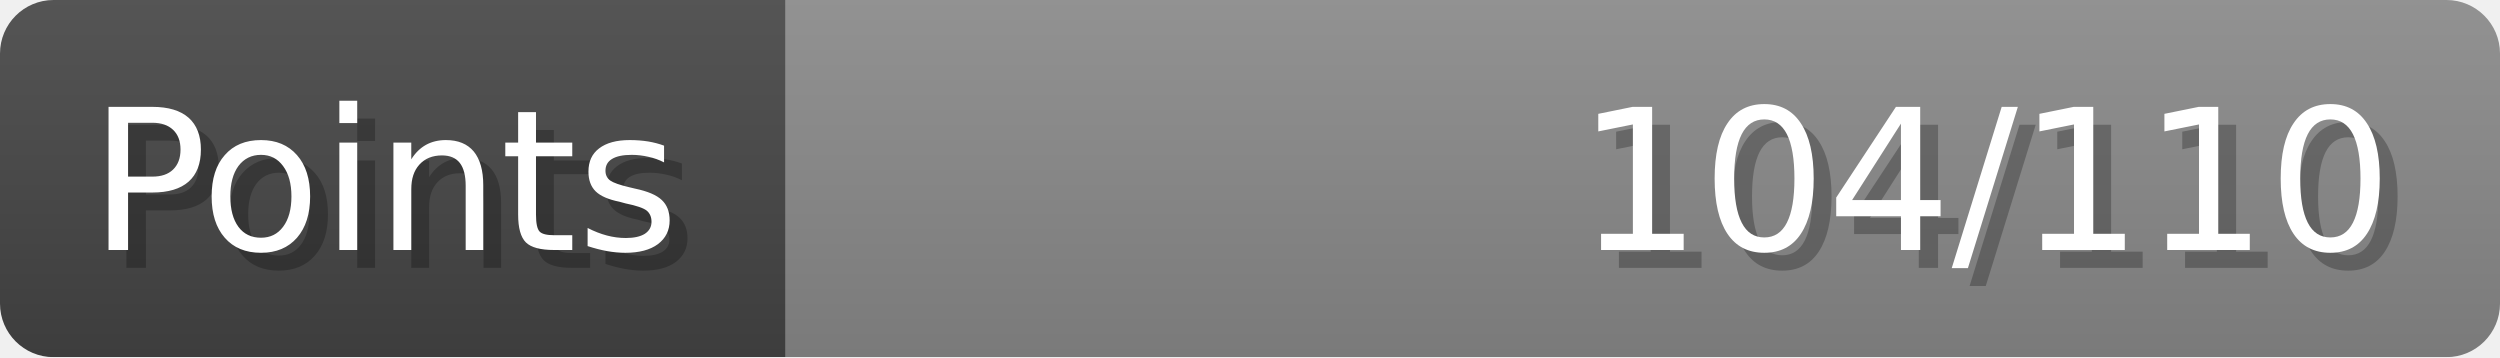
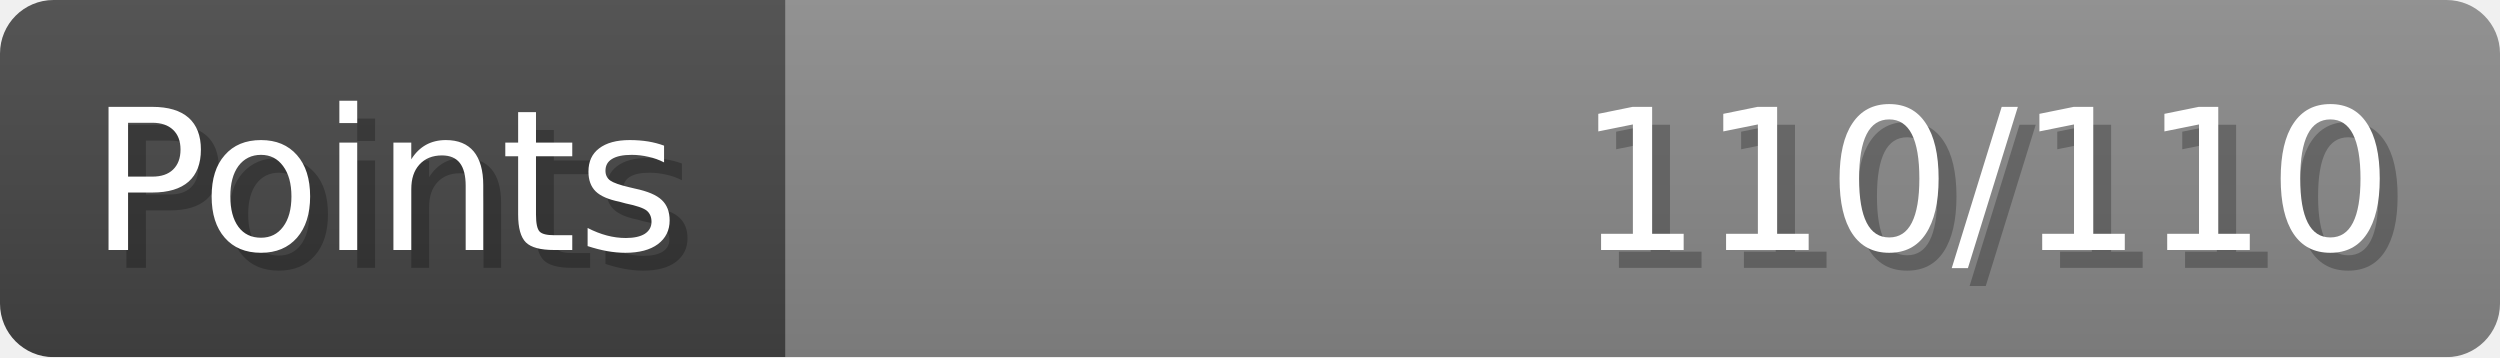
- <svg xmlns="http://www.w3.org/2000/svg" width="140px" height="20px" role="img" aria-label="Points: 104/110">
+ <svg xmlns="http://www.w3.org/2000/svg" width="140px" height="20px" role="img" aria-label="Points: 110/110">
  <linearGradient id="a" x2="0" y2="100%">
    <stop offset="0" stop-opacity=".1" stop-color="#EEE" />
    <stop offset="1" stop-opacity=".1" />
  </linearGradient>
  <mask id="m">
    <rect width="100%" height="100%" rx="3" fill="#FFF" />
  </mask>
  <g mask="url(#m)">
    <rect x="0" y="0" width="44" height="20" fill="#444" />
    <svg x="44" y="0" width="96" height="20">
      <rect width="100%" height="100%" fill="#888888" />
      <rect width="0%" height="100%" fill="#33CC11" transform="">
-         <animate attributeName="width" begin="0.5s" dur="600ms" from="0%" to="94%" repeatCount="1" fill="freeze" calcMode="spline" keyTimes="0; 1" keySplines="0.3, 0.61, 0.355, 1" />
+         <animate attributeName="width" begin="0.5s" dur="600ms" from="0%" to="100%" repeatCount="1" fill="freeze" calcMode="spline" keyTimes="0; 1" keySplines="0.3, 0.61, 0.355, 1" />
      </rect>
    </svg>
    <rect width="140" height="20" fill="url(#a)" />
  </g>
  <g aria-hidden="true" font-size="11" font-family="Verdana, DejaVu Sans, sans-serif" fill="#FFFFFF">
    <text x="6" y="15" fill="#000" opacity="0.25">Points</text>
    <text x="5" y="14">Points</text>
-     <text x="135" y="15" fill="#000" opacity="0.25" text-anchor="end">104/110</text>
-     <text x="134" y="14" text-anchor="end">104/110</text>
+     <text x="135" y="15" fill="#000" opacity="0.25" text-anchor="end">110/110</text>
+     <text x="134" y="14" text-anchor="end">110/110</text>
  </g>
</svg>
